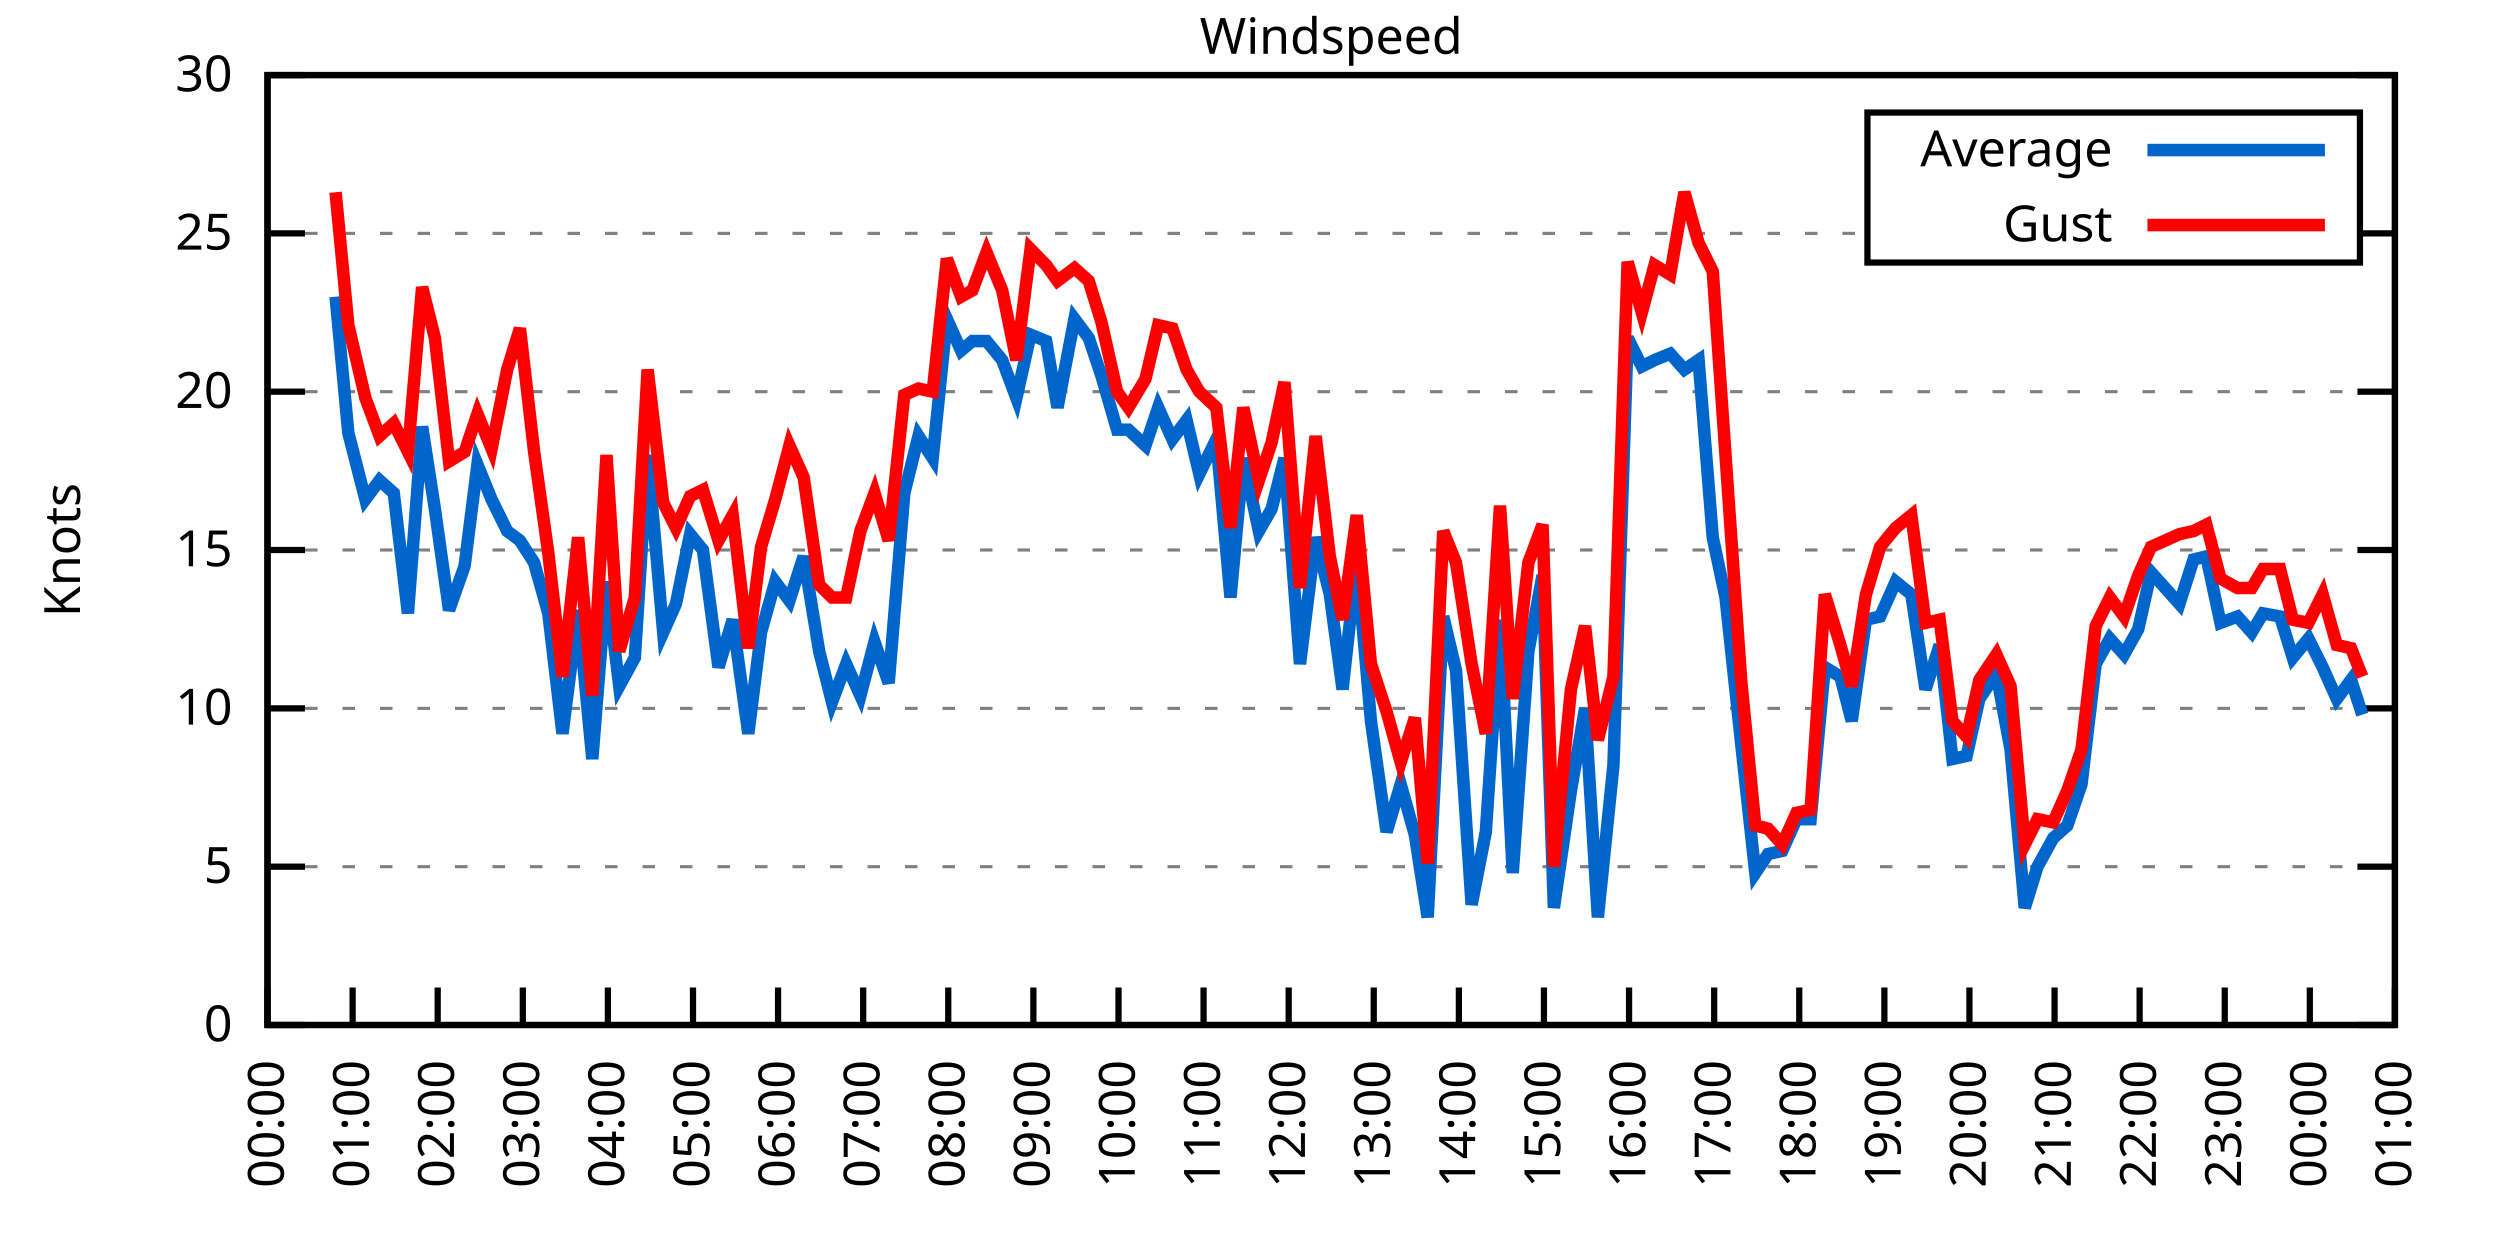
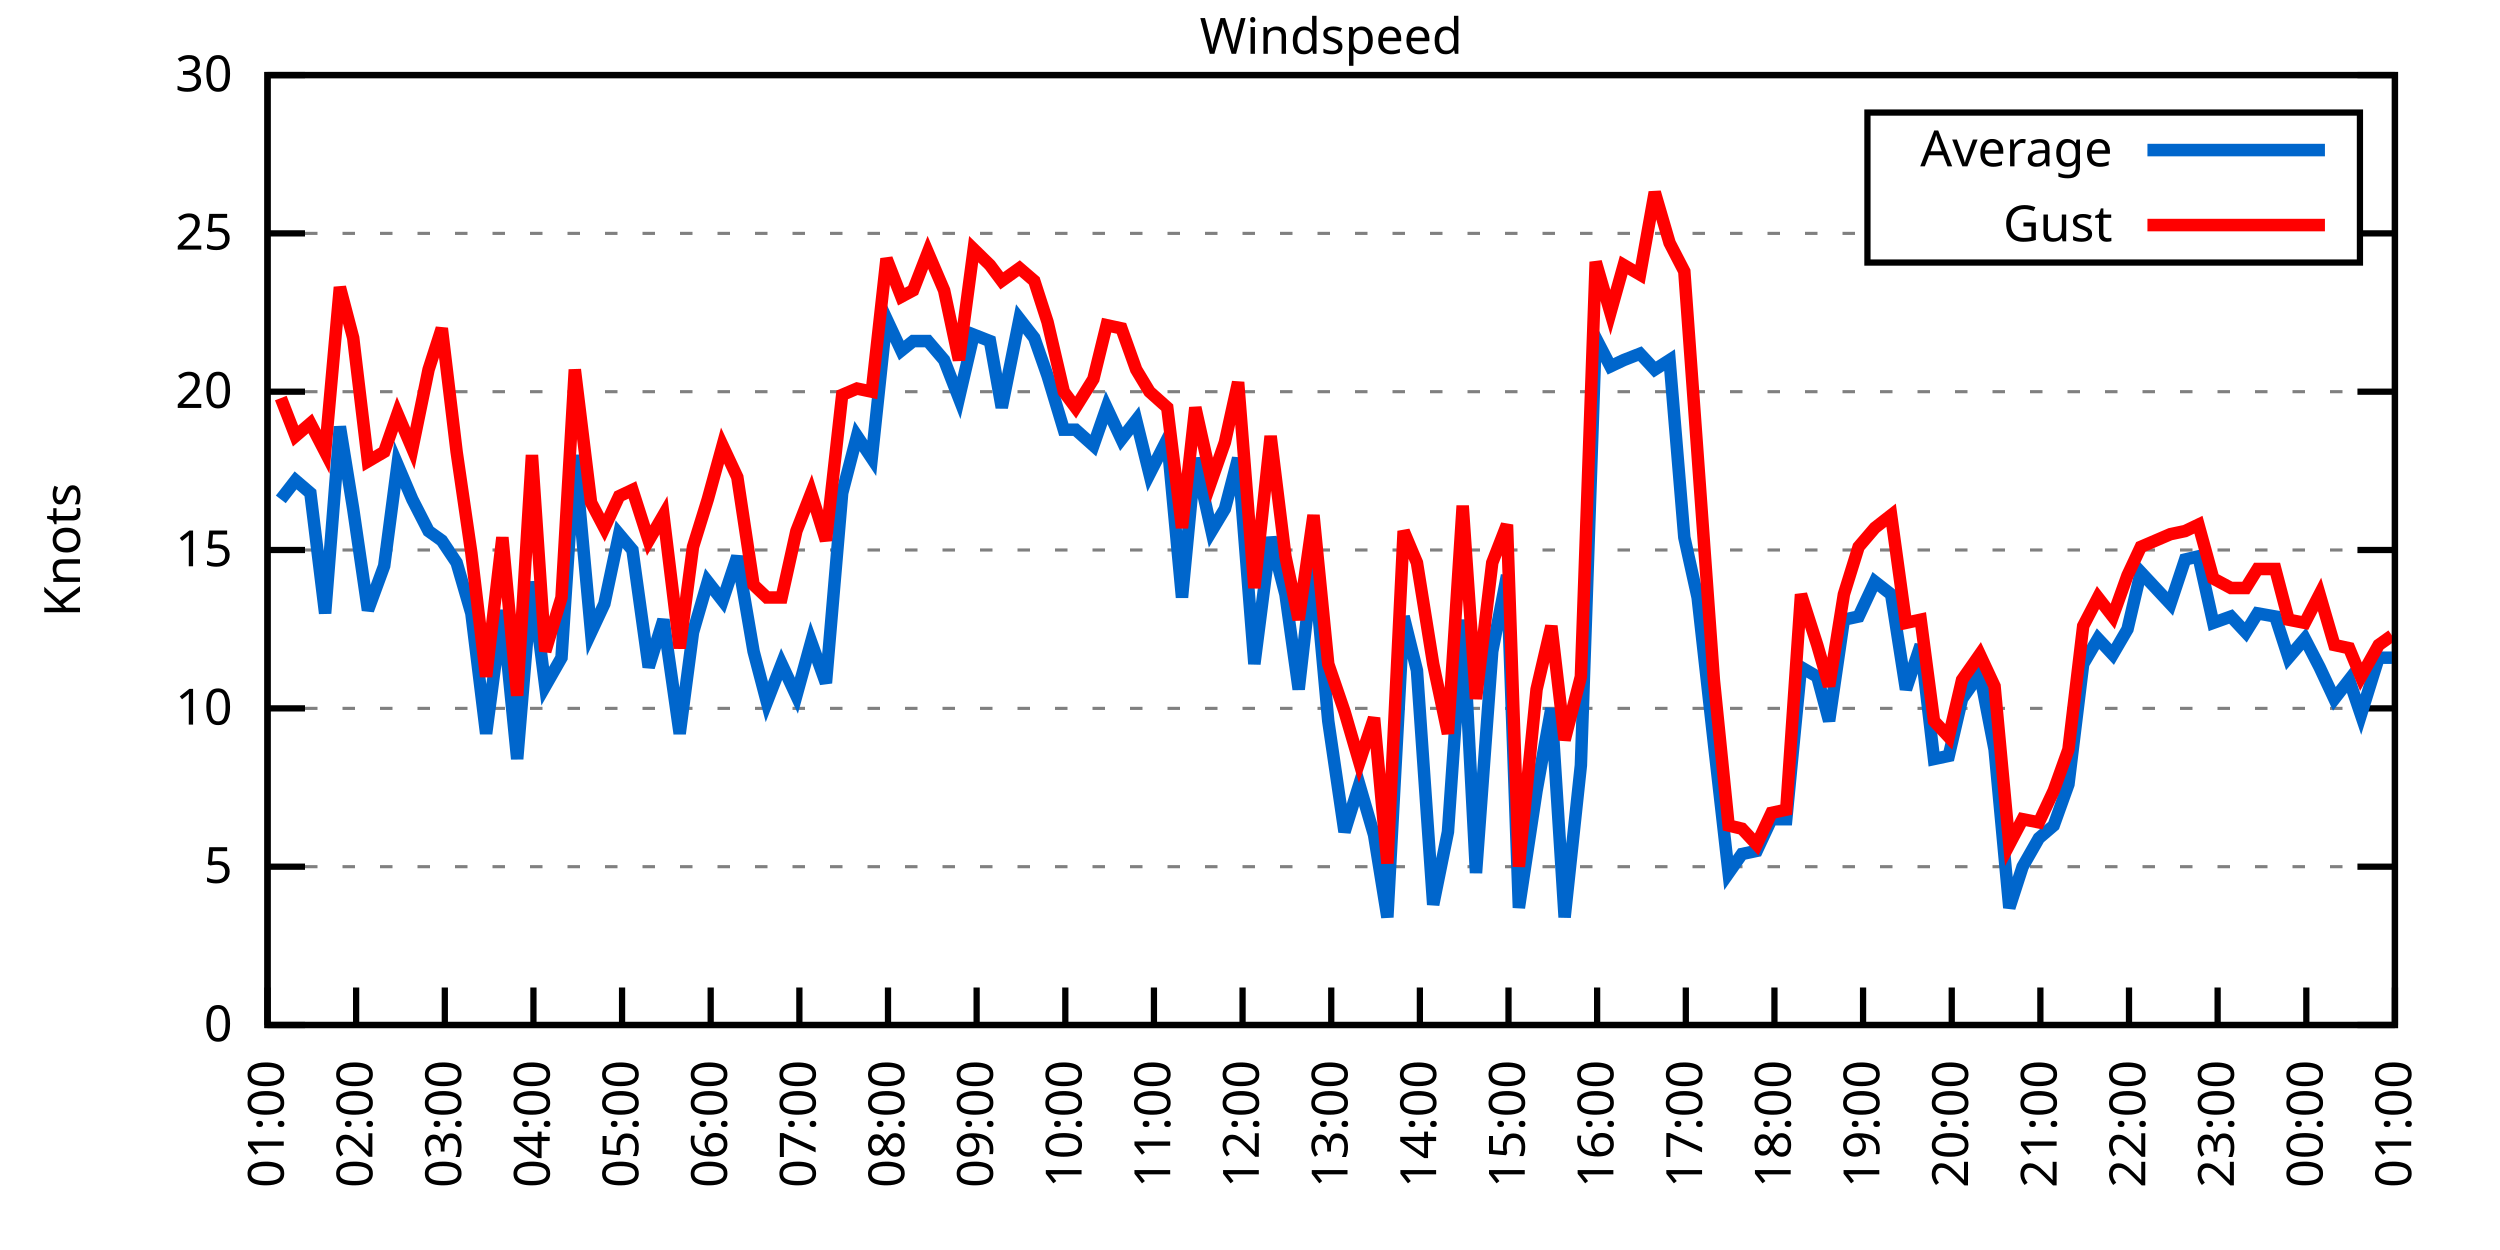
<svg xmlns="http://www.w3.org/2000/svg" xmlns:xlink="http://www.w3.org/1999/xlink" width="400" height="200" viewBox="0 0 400 200">
  <g id="gnuplot_canvas">
    <rect x="0" y="0" width="400" height="200" fill="none" />
    <defs>
      <circle id="gpDot" r="0.5" stroke-width="0.5" stroke="currentColor" />
      <path id="gpPt0" stroke-width="0.333" stroke="currentColor" d="M-1,0 h2 M0,-1 v2" />
      <path id="gpPt1" stroke-width="0.333" stroke="currentColor" d="M-1,-1 L1,1 M1,-1 L-1,1" />
      <path id="gpPt2" stroke-width="0.333" stroke="currentColor" d="M-1,0 L1,0 M0,-1 L0,1 M-1,-1 L1,1 M-1,1 L1,-1" />
      <rect id="gpPt3" stroke-width="0.333" stroke="currentColor" x="-1" y="-1" width="2" height="2" />
      <rect id="gpPt4" stroke-width="0.333" stroke="currentColor" fill="currentColor" x="-1" y="-1" width="2" height="2" />
      <circle id="gpPt5" stroke-width="0.333" stroke="currentColor" cx="0" cy="0" r="1" />
      <use xlink:href="#gpPt5" id="gpPt6" fill="currentColor" stroke="none" />
      <path id="gpPt7" stroke-width="0.333" stroke="currentColor" d="M0,-1.33 L-1.33,0.67 L1.33,0.67 z" />
      <use xlink:href="#gpPt7" id="gpPt8" fill="currentColor" stroke="none" />
      <use xlink:href="#gpPt7" id="gpPt9" stroke="currentColor" transform="rotate(180)" />
      <use xlink:href="#gpPt9" id="gpPt10" fill="currentColor" stroke="none" />
      <use xlink:href="#gpPt3" id="gpPt11" stroke="currentColor" transform="rotate(45)" />
      <use xlink:href="#gpPt11" id="gpPt12" fill="currentColor" stroke="none" />
      <path id="gpPt13" stroke-width="0.333" stroke="currentColor" d="M0,1.330 L1.265,0.411 L0.782,-1.067 L-0.782,-1.076 L-1.265,0.411 z" />
      <use xlink:href="#gpPt13" id="gpPt14" fill="currentColor" stroke="none" />
      <filter id="textbox" filterUnits="objectBoundingBox" x="0" y="0" height="1" width="1">
        <feFlood flood-color="white" flood-opacity="1" result="bgnd" />
        <feComposite in="SourceGraphic" in2="bgnd" operator="atop" />
      </filter>
      <filter id="greybox" filterUnits="objectBoundingBox" x="0" y="0" height="1" width="1">
        <feFlood flood-color="lightgrey" flood-opacity="1" result="grey" />
        <feComposite in="SourceGraphic" in2="grey" operator="atop" />
      </filter>
    </defs>
    <g fill="none" color="white" stroke="currentColor" stroke-width="1.00" stroke-linecap="butt" stroke-linejoin="miter">
</g>
    <g fill="none" color="black" stroke="currentColor" stroke-width="1.00" stroke-linecap="butt" stroke-linejoin="miter">
      <g stroke="none" shape-rendering="crispEdges">
        <polygon fill="rgb(255, 255, 255)" points="42.80,164.00 383.18,164.00 383.18,12.02 42.80,12.02 " />
      </g>
    </g>
    <g fill="none" color="black" stroke="currentColor" stroke-width="1.00" stroke-linecap="butt" stroke-linejoin="miter">
</g>
    <g fill="none" color="black" stroke="black" stroke-width="0.50" stroke-linecap="butt" stroke-linejoin="miter">
</g>
    <g fill="none" color="gray" stroke="currentColor" stroke-width="0.50" stroke-linecap="butt" stroke-linejoin="miter">
      <path stroke="gray" stroke-dasharray="2,4" class="gridline" d="M42.80,164.00 L383.19,164.00  " />
    </g>
    <g fill="none" color="gray" stroke="gray" stroke-width="1.00" stroke-linecap="butt" stroke-linejoin="miter">
</g>
    <g fill="none" color="black" stroke="currentColor" stroke-width="1.00" stroke-linecap="butt" stroke-linejoin="miter">
      <path stroke="black" d="M42.80,164.00 L48.80,164.00 M383.19,164.00 L377.19,164.00  " />
      <g transform="translate(37.20,166.60)" stroke="none" fill="black" font-family="Sans" font-size="8.00" text-anchor="end">
        <text>
          <tspan font-family="Sans"> 0</tspan>
        </text>
      </g>
    </g>
    <g fill="none" color="black" stroke="currentColor" stroke-width="1.00" stroke-linecap="butt" stroke-linejoin="miter">
</g>
    <g fill="none" color="black" stroke="black" stroke-width="0.50" stroke-linecap="butt" stroke-linejoin="miter">
</g>
    <g fill="none" color="gray" stroke="currentColor" stroke-width="0.50" stroke-linecap="butt" stroke-linejoin="miter">
      <path stroke="gray" stroke-dasharray="2,4" class="gridline" d="M42.80,138.67 L383.19,138.67  " />
    </g>
    <g fill="none" color="gray" stroke="gray" stroke-width="1.00" stroke-linecap="butt" stroke-linejoin="miter">
</g>
    <g fill="none" color="black" stroke="currentColor" stroke-width="1.00" stroke-linecap="butt" stroke-linejoin="miter">
      <path stroke="black" d="M42.80,138.67 L48.80,138.67 M383.19,138.67 L377.19,138.67  " />
      <g transform="translate(37.20,141.27)" stroke="none" fill="black" font-family="Sans" font-size="8.00" text-anchor="end">
        <text>
          <tspan font-family="Sans"> 5</tspan>
        </text>
      </g>
    </g>
    <g fill="none" color="black" stroke="currentColor" stroke-width="1.00" stroke-linecap="butt" stroke-linejoin="miter">
</g>
    <g fill="none" color="black" stroke="black" stroke-width="0.50" stroke-linecap="butt" stroke-linejoin="miter">
</g>
    <g fill="none" color="gray" stroke="currentColor" stroke-width="0.50" stroke-linecap="butt" stroke-linejoin="miter">
      <path stroke="gray" stroke-dasharray="2,4" class="gridline" d="M42.80,113.34 L383.19,113.34  " />
    </g>
    <g fill="none" color="gray" stroke="gray" stroke-width="1.00" stroke-linecap="butt" stroke-linejoin="miter">
</g>
    <g fill="none" color="black" stroke="currentColor" stroke-width="1.00" stroke-linecap="butt" stroke-linejoin="miter">
      <path stroke="black" d="M42.80,113.34 L48.80,113.34 M383.19,113.34 L377.19,113.34  " />
      <g transform="translate(37.20,115.94)" stroke="none" fill="black" font-family="Sans" font-size="8.00" text-anchor="end">
        <text>
          <tspan font-family="Sans"> 10</tspan>
        </text>
      </g>
    </g>
    <g fill="none" color="black" stroke="currentColor" stroke-width="1.00" stroke-linecap="butt" stroke-linejoin="miter">
</g>
    <g fill="none" color="black" stroke="black" stroke-width="0.50" stroke-linecap="butt" stroke-linejoin="miter">
</g>
    <g fill="none" color="gray" stroke="currentColor" stroke-width="0.50" stroke-linecap="butt" stroke-linejoin="miter">
      <path stroke="gray" stroke-dasharray="2,4" class="gridline" d="M42.80,88.00 L383.19,88.00  " />
    </g>
    <g fill="none" color="gray" stroke="gray" stroke-width="1.00" stroke-linecap="butt" stroke-linejoin="miter">
</g>
    <g fill="none" color="black" stroke="currentColor" stroke-width="1.00" stroke-linecap="butt" stroke-linejoin="miter">
      <path stroke="black" d="M42.80,88.00 L48.80,88.00 M383.19,88.00 L377.19,88.00  " />
      <g transform="translate(37.20,90.60)" stroke="none" fill="black" font-family="Sans" font-size="8.00" text-anchor="end">
        <text>
          <tspan font-family="Sans"> 15</tspan>
        </text>
      </g>
    </g>
    <g fill="none" color="black" stroke="currentColor" stroke-width="1.00" stroke-linecap="butt" stroke-linejoin="miter">
</g>
    <g fill="none" color="black" stroke="black" stroke-width="0.50" stroke-linecap="butt" stroke-linejoin="miter">
</g>
    <g fill="none" color="gray" stroke="currentColor" stroke-width="0.50" stroke-linecap="butt" stroke-linejoin="miter">
      <path stroke="gray" stroke-dasharray="2,4" class="gridline" d="M42.80,62.67 L383.19,62.67  " />
    </g>
    <g fill="none" color="gray" stroke="gray" stroke-width="1.00" stroke-linecap="butt" stroke-linejoin="miter">
</g>
    <g fill="none" color="black" stroke="currentColor" stroke-width="1.00" stroke-linecap="butt" stroke-linejoin="miter">
      <path stroke="black" d="M42.80,62.67 L48.80,62.67 M383.19,62.67 L377.19,62.67  " />
      <g transform="translate(37.20,65.27)" stroke="none" fill="black" font-family="Sans" font-size="8.00" text-anchor="end">
        <text>
          <tspan font-family="Sans"> 20</tspan>
        </text>
      </g>
    </g>
    <g fill="none" color="black" stroke="currentColor" stroke-width="1.00" stroke-linecap="butt" stroke-linejoin="miter">
</g>
    <g fill="none" color="black" stroke="black" stroke-width="0.50" stroke-linecap="butt" stroke-linejoin="miter">
</g>
    <g fill="none" color="gray" stroke="currentColor" stroke-width="0.50" stroke-linecap="butt" stroke-linejoin="miter">
      <path stroke="gray" stroke-dasharray="2,4" class="gridline" d="M42.80,37.34 L298.79,37.34 M377.59,37.34 L383.19,37.34  " />
    </g>
    <g fill="none" color="gray" stroke="gray" stroke-width="1.00" stroke-linecap="butt" stroke-linejoin="miter">
</g>
    <g fill="none" color="black" stroke="currentColor" stroke-width="1.00" stroke-linecap="butt" stroke-linejoin="miter">
      <path stroke="black" d="M42.80,37.34 L48.80,37.34 M383.19,37.34 L377.19,37.34  " />
      <g transform="translate(37.20,39.94)" stroke="none" fill="black" font-family="Sans" font-size="8.00" text-anchor="end">
        <text>
          <tspan font-family="Sans"> 25</tspan>
        </text>
      </g>
    </g>
    <g fill="none" color="black" stroke="currentColor" stroke-width="1.00" stroke-linecap="butt" stroke-linejoin="miter">
</g>
    <g fill="none" color="black" stroke="black" stroke-width="0.50" stroke-linecap="butt" stroke-linejoin="miter">
</g>
    <g fill="none" color="gray" stroke="currentColor" stroke-width="0.50" stroke-linecap="butt" stroke-linejoin="miter">
      <path stroke="gray" stroke-dasharray="2,4" class="gridline" d="M42.80,12.01 L383.19,12.01  " />
    </g>
    <g fill="none" color="gray" stroke="gray" stroke-width="1.00" stroke-linecap="butt" stroke-linejoin="miter">
</g>
    <g fill="none" color="black" stroke="currentColor" stroke-width="1.00" stroke-linecap="butt" stroke-linejoin="miter">
      <path stroke="black" d="M42.80,12.01 L48.80,12.01 M383.19,12.01 L377.19,12.01  " />
      <g transform="translate(37.20,14.61)" stroke="none" fill="black" font-family="Sans" font-size="8.00" text-anchor="end">
        <text>
          <tspan font-family="Sans"> 30</tspan>
        </text>
      </g>
    </g>
    <g fill="none" color="black" stroke="currentColor" stroke-width="1.00" stroke-linecap="butt" stroke-linejoin="miter">
      <path stroke="black" d="M42.80,164.00 L42.80,158.00  " />
      <g transform="translate(45.40,169.60) rotate(270.00)" stroke="none" fill="black" font-family="Sans" font-size="8.00" text-anchor="end">
        <text>
-           <tspan font-family="Sans">00:00</tspan>
-         </text>
-       </g>
-     </g>
-     <g fill="none" color="black" stroke="currentColor" stroke-width="1.00" stroke-linecap="butt" stroke-linejoin="miter">
-       <path stroke="black" d="M56.42,164.00 L56.42,158.00  " />
-       <g transform="translate(59.02,169.60) rotate(270.00)" stroke="none" fill="black" font-family="Sans" font-size="8.00" text-anchor="end">
-         <text>
          <tspan font-family="Sans">01:00</tspan>
        </text>
      </g>
    </g>
    <g fill="none" color="black" stroke="currentColor" stroke-width="1.00" stroke-linecap="butt" stroke-linejoin="miter">
-       <path stroke="black" d="M70.03,164.00 L70.03,158.00  " />
-       <g transform="translate(72.63,169.60) rotate(270.00)" stroke="none" fill="black" font-family="Sans" font-size="8.00" text-anchor="end">
+       <path stroke="black" d="M56.98,164.00 L56.98,158.00  " />
+       <g transform="translate(59.58,169.60) rotate(270.00)" stroke="none" fill="black" font-family="Sans" font-size="8.00" text-anchor="end">
        <text>
          <tspan font-family="Sans">02:00</tspan>
        </text>
      </g>
    </g>
    <g fill="none" color="black" stroke="currentColor" stroke-width="1.00" stroke-linecap="butt" stroke-linejoin="miter">
-       <path stroke="black" d="M83.65,164.00 L83.65,158.00  " />
-       <g transform="translate(86.25,169.60) rotate(270.00)" stroke="none" fill="black" font-family="Sans" font-size="8.00" text-anchor="end">
+       <path stroke="black" d="M71.17,164.00 L71.17,158.00  " />
+       <g transform="translate(73.77,169.60) rotate(270.00)" stroke="none" fill="black" font-family="Sans" font-size="8.00" text-anchor="end">
        <text>
          <tspan font-family="Sans">03:00</tspan>
        </text>
      </g>
    </g>
    <g fill="none" color="black" stroke="currentColor" stroke-width="1.00" stroke-linecap="butt" stroke-linejoin="miter">
-       <path stroke="black" d="M97.26,164.00 L97.26,158.00  " />
-       <g transform="translate(99.86,169.60) rotate(270.00)" stroke="none" fill="black" font-family="Sans" font-size="8.00" text-anchor="end">
+       <path stroke="black" d="M85.35,164.00 L85.35,158.00  " />
+       <g transform="translate(87.95,169.60) rotate(270.00)" stroke="none" fill="black" font-family="Sans" font-size="8.00" text-anchor="end">
        <text>
          <tspan font-family="Sans">04:00</tspan>
        </text>
      </g>
    </g>
    <g fill="none" color="black" stroke="currentColor" stroke-width="1.00" stroke-linecap="butt" stroke-linejoin="miter">
-       <path stroke="black" d="M110.88,164.00 L110.88,158.00  " />
-       <g transform="translate(113.48,169.60) rotate(270.00)" stroke="none" fill="black" font-family="Sans" font-size="8.00" text-anchor="end">
+       <path stroke="black" d="M99.53,164.00 L99.53,158.00  " />
+       <g transform="translate(102.13,169.60) rotate(270.00)" stroke="none" fill="black" font-family="Sans" font-size="8.00" text-anchor="end">
        <text>
          <tspan font-family="Sans">05:00</tspan>
        </text>
      </g>
    </g>
    <g fill="none" color="black" stroke="currentColor" stroke-width="1.00" stroke-linecap="butt" stroke-linejoin="miter">
-       <path stroke="black" d="M124.49,164.00 L124.49,158.00  " />
-       <g transform="translate(127.09,169.60) rotate(270.00)" stroke="none" fill="black" font-family="Sans" font-size="8.00" text-anchor="end">
+       <path stroke="black" d="M113.71,164.00 L113.71,158.00  " />
+       <g transform="translate(116.31,169.60) rotate(270.00)" stroke="none" fill="black" font-family="Sans" font-size="8.00" text-anchor="end">
        <text>
          <tspan font-family="Sans">06:00</tspan>
        </text>
      </g>
    </g>
    <g fill="none" color="black" stroke="currentColor" stroke-width="1.00" stroke-linecap="butt" stroke-linejoin="miter">
-       <path stroke="black" d="M138.11,164.00 L138.11,158.00  " />
-       <g transform="translate(140.71,169.60) rotate(270.00)" stroke="none" fill="black" font-family="Sans" font-size="8.00" text-anchor="end">
+       <path stroke="black" d="M127.90,164.00 L127.90,158.00  " />
+       <g transform="translate(130.50,169.60) rotate(270.00)" stroke="none" fill="black" font-family="Sans" font-size="8.00" text-anchor="end">
        <text>
          <tspan font-family="Sans">07:00</tspan>
        </text>
      </g>
    </g>
    <g fill="none" color="black" stroke="currentColor" stroke-width="1.00" stroke-linecap="butt" stroke-linejoin="miter">
-       <path stroke="black" d="M151.72,164.00 L151.72,158.00  " />
-       <g transform="translate(154.32,169.60) rotate(270.00)" stroke="none" fill="black" font-family="Sans" font-size="8.00" text-anchor="end">
+       <path stroke="black" d="M142.08,164.00 L142.08,158.00  " />
+       <g transform="translate(144.68,169.60) rotate(270.00)" stroke="none" fill="black" font-family="Sans" font-size="8.00" text-anchor="end">
        <text>
          <tspan font-family="Sans">08:00</tspan>
        </text>
      </g>
    </g>
    <g fill="none" color="black" stroke="currentColor" stroke-width="1.00" stroke-linecap="butt" stroke-linejoin="miter">
-       <path stroke="black" d="M165.34,164.00 L165.34,158.00  " />
-       <g transform="translate(167.94,169.60) rotate(270.00)" stroke="none" fill="black" font-family="Sans" font-size="8.00" text-anchor="end">
+       <path stroke="black" d="M156.26,164.00 L156.26,158.00  " />
+       <g transform="translate(158.86,169.60) rotate(270.00)" stroke="none" fill="black" font-family="Sans" font-size="8.00" text-anchor="end">
        <text>
          <tspan font-family="Sans">09:00</tspan>
        </text>
      </g>
    </g>
    <g fill="none" color="black" stroke="currentColor" stroke-width="1.00" stroke-linecap="butt" stroke-linejoin="miter">
-       <path stroke="black" d="M178.96,164.00 L178.96,158.00  " />
-       <g transform="translate(181.56,169.60) rotate(270.00)" stroke="none" fill="black" font-family="Sans" font-size="8.00" text-anchor="end">
+       <path stroke="black" d="M170.45,164.00 L170.45,158.00  " />
+       <g transform="translate(173.05,169.60) rotate(270.00)" stroke="none" fill="black" font-family="Sans" font-size="8.00" text-anchor="end">
        <text>
          <tspan font-family="Sans">10:00</tspan>
        </text>
      </g>
    </g>
    <g fill="none" color="black" stroke="currentColor" stroke-width="1.00" stroke-linecap="butt" stroke-linejoin="miter">
-       <path stroke="black" d="M192.57,164.00 L192.57,158.00  " />
-       <g transform="translate(195.17,169.60) rotate(270.00)" stroke="none" fill="black" font-family="Sans" font-size="8.00" text-anchor="end">
+       <path stroke="black" d="M184.63,164.00 L184.63,158.00  " />
+       <g transform="translate(187.23,169.60) rotate(270.00)" stroke="none" fill="black" font-family="Sans" font-size="8.00" text-anchor="end">
        <text>
          <tspan font-family="Sans">11:00</tspan>
        </text>
      </g>
    </g>
    <g fill="none" color="black" stroke="currentColor" stroke-width="1.00" stroke-linecap="butt" stroke-linejoin="miter">
-       <path stroke="black" d="M206.19,164.00 L206.19,158.00  " />
-       <g transform="translate(208.79,169.60) rotate(270.00)" stroke="none" fill="black" font-family="Sans" font-size="8.00" text-anchor="end">
+       <path stroke="black" d="M198.81,164.00 L198.81,158.00  " />
+       <g transform="translate(201.41,169.60) rotate(270.00)" stroke="none" fill="black" font-family="Sans" font-size="8.00" text-anchor="end">
        <text>
          <tspan font-family="Sans">12:00</tspan>
        </text>
      </g>
    </g>
    <g fill="none" color="black" stroke="currentColor" stroke-width="1.00" stroke-linecap="butt" stroke-linejoin="miter">
-       <path stroke="black" d="M219.80,164.00 L219.80,158.00  " />
-       <g transform="translate(222.40,169.60) rotate(270.00)" stroke="none" fill="black" font-family="Sans" font-size="8.00" text-anchor="end">
+       <path stroke="black" d="M213.00,164.00 L213.00,158.00  " />
+       <g transform="translate(215.60,169.60) rotate(270.00)" stroke="none" fill="black" font-family="Sans" font-size="8.00" text-anchor="end">
        <text>
          <tspan font-family="Sans">13:00</tspan>
        </text>
      </g>
    </g>
    <g fill="none" color="black" stroke="currentColor" stroke-width="1.00" stroke-linecap="butt" stroke-linejoin="miter">
-       <path stroke="black" d="M233.42,164.00 L233.42,158.00  " />
-       <g transform="translate(236.02,169.60) rotate(270.00)" stroke="none" fill="black" font-family="Sans" font-size="8.00" text-anchor="end">
+       <path stroke="black" d="M227.18,164.00 L227.18,158.00  " />
+       <g transform="translate(229.78,169.60) rotate(270.00)" stroke="none" fill="black" font-family="Sans" font-size="8.00" text-anchor="end">
        <text>
          <tspan font-family="Sans">14:00</tspan>
        </text>
      </g>
    </g>
    <g fill="none" color="black" stroke="currentColor" stroke-width="1.00" stroke-linecap="butt" stroke-linejoin="miter">
-       <path stroke="black" d="M247.03,164.00 L247.03,158.00  " />
-       <g transform="translate(249.63,169.60) rotate(270.00)" stroke="none" fill="black" font-family="Sans" font-size="8.00" text-anchor="end">
+       <path stroke="black" d="M241.36,164.00 L241.36,158.00  " />
+       <g transform="translate(243.96,169.60) rotate(270.00)" stroke="none" fill="black" font-family="Sans" font-size="8.00" text-anchor="end">
        <text>
          <tspan font-family="Sans">15:00</tspan>
        </text>
      </g>
    </g>
    <g fill="none" color="black" stroke="currentColor" stroke-width="1.00" stroke-linecap="butt" stroke-linejoin="miter">
-       <path stroke="black" d="M260.65,164.00 L260.65,158.00  " />
-       <g transform="translate(263.25,169.60) rotate(270.00)" stroke="none" fill="black" font-family="Sans" font-size="8.00" text-anchor="end">
+       <path stroke="black" d="M255.54,164.00 L255.54,158.00  " />
+       <g transform="translate(258.14,169.60) rotate(270.00)" stroke="none" fill="black" font-family="Sans" font-size="8.00" text-anchor="end">
        <text>
          <tspan font-family="Sans">16:00</tspan>
        </text>
      </g>
    </g>
    <g fill="none" color="black" stroke="currentColor" stroke-width="1.00" stroke-linecap="butt" stroke-linejoin="miter">
-       <path stroke="black" d="M274.27,164.00 L274.27,158.00  " />
-       <g transform="translate(276.87,169.60) rotate(270.00)" stroke="none" fill="black" font-family="Sans" font-size="8.00" text-anchor="end">
+       <path stroke="black" d="M269.73,164.00 L269.73,158.00  " />
+       <g transform="translate(272.33,169.60) rotate(270.00)" stroke="none" fill="black" font-family="Sans" font-size="8.00" text-anchor="end">
        <text>
          <tspan font-family="Sans">17:00</tspan>
        </text>
      </g>
    </g>
    <g fill="none" color="black" stroke="currentColor" stroke-width="1.00" stroke-linecap="butt" stroke-linejoin="miter">
-       <path stroke="black" d="M287.88,164.00 L287.88,158.00  " />
-       <g transform="translate(290.48,169.60) rotate(270.00)" stroke="none" fill="black" font-family="Sans" font-size="8.00" text-anchor="end">
+       <path stroke="black" d="M283.91,164.00 L283.91,158.00  " />
+       <g transform="translate(286.51,169.60) rotate(270.00)" stroke="none" fill="black" font-family="Sans" font-size="8.00" text-anchor="end">
        <text>
          <tspan font-family="Sans">18:00</tspan>
        </text>
      </g>
    </g>
    <g fill="none" color="black" stroke="currentColor" stroke-width="1.00" stroke-linecap="butt" stroke-linejoin="miter">
-       <path stroke="black" d="M301.50,164.00 L301.50,158.00  " />
-       <g transform="translate(304.10,169.60) rotate(270.00)" stroke="none" fill="black" font-family="Sans" font-size="8.00" text-anchor="end">
+       <path stroke="black" d="M298.09,164.00 L298.09,158.00  " />
+       <g transform="translate(300.69,169.60) rotate(270.00)" stroke="none" fill="black" font-family="Sans" font-size="8.00" text-anchor="end">
        <text>
          <tspan font-family="Sans">19:00</tspan>
        </text>
      </g>
    </g>
    <g fill="none" color="black" stroke="currentColor" stroke-width="1.00" stroke-linecap="butt" stroke-linejoin="miter">
-       <path stroke="black" d="M315.11,164.00 L315.11,158.00  " />
-       <g transform="translate(317.71,169.60) rotate(270.00)" stroke="none" fill="black" font-family="Sans" font-size="8.00" text-anchor="end">
+       <path stroke="black" d="M312.28,164.00 L312.28,158.00  " />
+       <g transform="translate(314.88,169.60) rotate(270.00)" stroke="none" fill="black" font-family="Sans" font-size="8.00" text-anchor="end">
        <text>
          <tspan font-family="Sans">20:00</tspan>
        </text>
      </g>
    </g>
    <g fill="none" color="black" stroke="currentColor" stroke-width="1.00" stroke-linecap="butt" stroke-linejoin="miter">
-       <path stroke="black" d="M328.73,164.00 L328.73,158.00  " />
-       <g transform="translate(331.33,169.60) rotate(270.00)" stroke="none" fill="black" font-family="Sans" font-size="8.00" text-anchor="end">
+       <path stroke="black" d="M326.46,164.00 L326.46,158.00  " />
+       <g transform="translate(329.06,169.60) rotate(270.00)" stroke="none" fill="black" font-family="Sans" font-size="8.00" text-anchor="end">
        <text>
          <tspan font-family="Sans">21:00</tspan>
        </text>
      </g>
    </g>
    <g fill="none" color="black" stroke="currentColor" stroke-width="1.00" stroke-linecap="butt" stroke-linejoin="miter">
-       <path stroke="black" d="M342.34,164.00 L342.34,158.00  " />
-       <g transform="translate(344.94,169.60) rotate(270.00)" stroke="none" fill="black" font-family="Sans" font-size="8.00" text-anchor="end">
+       <path stroke="black" d="M340.64,164.00 L340.64,158.00  " />
+       <g transform="translate(343.24,169.60) rotate(270.00)" stroke="none" fill="black" font-family="Sans" font-size="8.00" text-anchor="end">
        <text>
          <tspan font-family="Sans">22:00</tspan>
        </text>
      </g>
    </g>
    <g fill="none" color="black" stroke="currentColor" stroke-width="1.00" stroke-linecap="butt" stroke-linejoin="miter">
-       <path stroke="black" d="M355.96,164.00 L355.96,158.00  " />
-       <g transform="translate(358.56,169.60) rotate(270.00)" stroke="none" fill="black" font-family="Sans" font-size="8.00" text-anchor="end">
+       <path stroke="black" d="M354.82,164.00 L354.82,158.00  " />
+       <g transform="translate(357.42,169.60) rotate(270.00)" stroke="none" fill="black" font-family="Sans" font-size="8.00" text-anchor="end">
        <text>
          <tspan font-family="Sans">23:00</tspan>
        </text>
      </g>
    </g>
    <g fill="none" color="black" stroke="currentColor" stroke-width="1.00" stroke-linecap="butt" stroke-linejoin="miter">
-       <path stroke="black" d="M369.57,164.00 L369.57,158.00  " />
-       <g transform="translate(372.17,169.60) rotate(270.00)" stroke="none" fill="black" font-family="Sans" font-size="8.00" text-anchor="end">
+       <path stroke="black" d="M369.01,164.00 L369.01,158.00  " />
+       <g transform="translate(371.61,169.60) rotate(270.00)" stroke="none" fill="black" font-family="Sans" font-size="8.00" text-anchor="end">
        <text>
          <tspan font-family="Sans">00:00</tspan>
        </text>
      </g>
    </g>
    <g fill="none" color="black" stroke="currentColor" stroke-width="1.00" stroke-linecap="butt" stroke-linejoin="miter">
      <path stroke="black" d="M383.19,164.00 L383.19,158.00  " />
      <g transform="translate(385.79,169.60) rotate(270.00)" stroke="none" fill="black" font-family="Sans" font-size="8.00" text-anchor="end">
        <text>
          <tspan font-family="Sans">01:00</tspan>
        </text>
      </g>
    </g>
    <g fill="none" color="black" stroke="currentColor" stroke-width="1.00" stroke-linecap="butt" stroke-linejoin="miter">
</g>
    <g fill="none" color="black" stroke="currentColor" stroke-width="1.00" stroke-linecap="butt" stroke-linejoin="miter">
      <path stroke="black" d="M42.80,12.01 L42.80,164.00 L383.19,164.00 L383.19,12.01 L42.80,12.01 Z  " />
    </g>
    <g fill="none" color="black" stroke="currentColor" stroke-width="1.00" stroke-linecap="butt" stroke-linejoin="miter">
</g>
    <g fill="none" color="black" stroke="currentColor" stroke-width="1.00" stroke-linecap="butt" stroke-linejoin="miter">
      <path stroke="black" d="M298.79,42.01 L298.79,18.01 L377.59,18.01 L377.59,42.01 L298.79,42.01 Z  " />
    </g>
    <g id="Windspeed_plot_1">
      <g fill="none" color="white" stroke="black" stroke-width="2.00" stroke-linecap="butt" stroke-linejoin="miter">
</g>
      <g fill="none" color="black" stroke="currentColor" stroke-width="2.00" stroke-linecap="butt" stroke-linejoin="miter">
        <g transform="translate(337.99,26.61)" stroke="none" fill="black" font-family="Sans" font-size="8.00" text-anchor="end">
          <text>
            <tspan font-family="Sans">Average</tspan>
          </text>
        </g>
      </g>
      <g fill="none" color="black" stroke="currentColor" stroke-width="2.00" stroke-linecap="butt" stroke-linejoin="miter">
-         <path stroke="rgb(  0, 102, 204)" d="M343.59,24.01 L371.99,24.01 M53.69,47.47 L55.73,69.26 L58.46,79.90 L60.73,76.86 L63.00,78.89 L65.27,98.14   L67.54,68.25 L69.58,81.42 L71.85,97.63 L74.34,90.54 L76.39,74.33 L78.65,79.90 L81.15,84.97 L83.19,86.49   L85.46,90.03 L87.73,98.14 L90.00,117.39 L92.50,97.63 L94.77,121.44 L97.04,93.07 L99.08,109.79 L101.57,105.23   L103.62,72.81 L106.11,101.18 L108.15,96.62 L110.42,85.47 L112.47,88.00 L114.96,106.75 L117.23,99.15 L119.73,117.39   L121.77,101.18 L124.04,93.07 L126.31,96.11 L128.58,89.02 L131.07,104.22 L133.12,112.32 L135.39,106.24 L137.66,111.31   L139.92,102.70 L142.19,109.28 L144.69,78.89 L146.96,69.77 L149.23,73.31 L151.50,51.02 L153.77,56.09 L155.58,54.57   L157.85,54.57 L160.35,57.61 L162.62,63.69 L164.89,53.55 L167.38,54.57 L169.20,65.21 L171.92,51.02 L174.19,54.06   L176.23,60.14 L178.73,68.75 L180.54,68.75 L183.27,71.29 L185.31,65.21 L187.58,70.27 L189.85,67.23 L191.89,75.85   L194.61,70.27 L196.88,95.60 L198.93,73.31 L201.42,84.97 L203.46,81.42 L205.51,73.31 L208.00,106.24 L210.50,85.98   L212.77,95.10 L214.81,110.30 L217.08,89.52 L219.35,115.36 L221.85,133.10 L224.11,125.50 L226.38,133.60 L228.43,146.77   L230.92,98.64 L232.96,107.26 L235.46,144.75 L237.73,133.10 L240.00,99.15 L242.04,139.68 L244.54,104.22 L246.81,92.06   L248.62,145.25 L251.35,126.51 L253.61,113.34 L255.66,146.77 L258.15,122.46 L260.42,54.06 L262.69,58.62 L264.73,57.61   L267.23,56.59 L269.50,59.13 L271.77,57.61 L274.04,85.98 L276.08,95.60 L278.58,118.91 L280.85,139.68 L282.89,136.64   L285.16,136.14 L287.43,131.07 L289.70,131.07 L291.97,106.75 L294.46,108.27 L296.28,115.36 L298.55,99.15 L300.82,98.64   L303.31,93.07 L305.81,95.10 L308.08,110.30 L310.35,103.20 L312.39,121.44 L314.66,120.94 L316.70,111.82 L319.42,107.76   L321.69,119.92 L323.96,145.25 L326.00,138.67 L328.50,134.11 L330.77,132.08 L333.04,125.50 L335.31,106.24 L337.58,102.19   L339.85,104.72 L342.12,100.67 L344.16,91.55 L348.70,96.62 L350.97,89.52 L353.01,89.02 L355.28,99.66 L358.00,98.64   L360.27,101.18 L362.09,98.14 L364.81,98.64 L366.85,105.23 L369.35,102.19 L371.62,106.75 L373.89,111.82 L376.16,108.78   L377.97,114.35  " />
+         <path stroke="rgb(  0, 102, 204)" d="M343.59,24.01 L371.99,24.01 M44.93,79.90 L47.29,76.86 L49.66,78.89 L52.02,98.14 L54.38,68.25 L56.51,81.42   L58.87,97.63 L61.47,90.54 L63.60,74.33 L65.97,79.90 L68.57,84.97 L70.69,86.49 L73.06,90.03 L75.42,98.14   L77.78,117.39 L80.38,97.63 L82.75,121.44 L85.11,93.07 L87.24,109.79 L89.84,105.23 L91.97,72.81 L94.57,101.18   L96.70,96.62 L99.06,85.47 L101.19,88.00 L103.79,106.75 L106.15,99.15 L108.75,117.39 L110.88,101.18 L113.24,93.07   L115.61,96.11 L117.97,89.02 L120.57,104.22 L122.70,112.32 L125.06,106.24 L127.42,111.31 L129.79,102.70 L132.15,109.28   L134.75,78.89 L137.12,69.77 L139.48,73.31 L141.84,51.02 L144.21,56.09 L146.10,54.57 L148.46,54.57 L151.06,57.61   L153.43,63.69 L155.79,53.55 L158.39,54.57 L160.28,65.21 L163.12,51.02 L165.48,54.06 L167.61,60.14 L170.21,68.75   L172.10,68.75 L174.94,71.29 L177.06,65.21 L179.43,70.27 L181.79,67.23 L183.92,75.85 L186.76,70.27 L189.12,95.60   L191.25,73.31 L193.85,84.97 L195.98,81.42 L198.10,73.31 L200.70,106.24 L203.30,85.98 L205.67,95.10 L207.79,110.30   L210.16,89.52 L212.52,115.36 L215.12,133.10 L217.49,125.50 L219.85,133.60 L221.98,146.77 L224.58,98.64 L226.71,107.26   L229.31,144.75 L231.67,133.10 L234.03,99.15 L236.16,139.68 L238.76,104.22 L241.12,92.06 L243.02,145.25 L245.85,126.51   L248.22,113.34 L250.34,146.77 L252.94,122.46 L255.31,54.06 L257.67,58.62 L259.80,57.61 L262.40,56.59 L264.76,59.13   L267.13,57.61 L269.49,85.98 L271.62,95.60 L274.22,118.91 L276.58,139.68 L278.71,136.64 L281.07,136.14 L283.44,131.07   L285.80,131.07 L288.16,106.75 L290.76,108.27 L292.66,115.36 L295.02,99.15 L297.38,98.64 L299.98,93.07 L302.58,95.10   L304.95,110.30 L307.31,103.20 L309.44,121.44 L311.80,120.94 L313.93,111.82 L316.77,107.76 L319.13,119.92 L321.49,145.25   L323.62,138.67 L326.22,134.11 L328.59,132.08 L330.95,125.50 L333.31,106.24 L335.68,102.19 L338.04,104.72 L340.40,100.67   L342.53,91.55 L347.26,96.62 L349.62,89.52 L351.75,89.02 L354.12,99.66 L356.95,98.64 L359.32,101.18 L361.21,98.14   L364.04,98.64 L366.17,105.23 L368.77,102.19 L371.13,106.75 L373.50,111.82 L375.86,108.78 L377.75,114.35 L380.59,105.23   L382.72,105.23  " />
      </g>
    </g>
    <g id="Windspeed_plot_2">
      <g fill="none" color="black" stroke="currentColor" stroke-width="2.00" stroke-linecap="butt" stroke-linejoin="miter">
        <g transform="translate(337.99,38.61)" stroke="none" fill="black" font-family="Sans" font-size="8.00" text-anchor="end">
          <text>
            <tspan font-family="Sans">Gust</tspan>
          </text>
        </g>
      </g>
      <g fill="none" color="black" stroke="currentColor" stroke-width="2.00" stroke-linecap="butt" stroke-linejoin="miter">
-         <path stroke="rgb(255,   0,   0)" d="M343.59,36.01 L371.99,36.01 M53.69,30.76 L55.73,52.03 L58.46,63.69 L60.73,69.77 L63.00,67.74 L65.27,72.30   L67.54,45.95 L69.58,54.06 L71.85,73.82 L74.34,72.30 L76.39,66.22 L78.65,71.79 L81.15,59.13 L83.19,52.54   L85.46,72.30 L87.73,88.51 L90.00,108.27 L92.50,85.98 L94.77,111.31 L97.04,72.81 L99.08,104.22 L101.57,95.60   L103.62,59.13 L106.11,80.41 L108.15,84.46 L110.42,79.39 L112.47,78.38 L114.96,86.49 L117.23,82.43 L119.73,103.71   L121.77,87.50 L124.04,79.90 L126.31,71.29 L128.58,76.35 L131.07,93.58 L133.12,95.60 L135.39,95.60 L137.66,84.97   L139.92,78.89 L142.19,86.49 L144.69,63.18 L146.96,62.17 L149.23,62.67 L151.50,41.39 L153.77,47.47 L155.58,46.46   L157.85,40.38 L160.35,46.46 L162.62,57.61 L164.89,39.87 L167.38,42.41 L169.20,44.94 L171.92,42.91 L174.19,44.94   L176.23,51.53 L178.73,62.67 L180.54,65.21 L183.27,60.65 L185.31,52.03 L187.58,52.54 L189.85,59.13 L191.89,62.67   L194.61,65.21 L196.88,84.46 L198.93,65.21 L201.42,76.86 L203.46,70.78 L205.51,61.15 L208.00,94.08 L210.50,69.77   L212.77,89.02 L214.81,99.15 L217.08,82.43 L219.35,106.24 L221.85,113.84 L224.11,121.95 L226.38,114.86 L228.43,138.16   L230.92,84.97 L232.96,90.03 L235.46,106.24 L237.73,117.39 L240.00,80.91 L242.04,111.82 L244.54,90.03 L246.81,83.95   L248.62,138.67 L251.35,110.30 L253.61,100.16 L255.66,118.40 L258.15,108.27 L260.42,41.90 L262.69,50.01 L264.73,42.41   L267.23,43.93 L269.50,30.76 L271.77,38.86 L274.04,43.42 L276.08,72.81 L278.58,108.78 L280.85,132.08 L282.89,132.59   L285.16,135.12 L287.43,130.06 L289.70,129.55 L291.97,95.10 L294.46,103.20 L296.28,109.79 L298.55,95.10 L300.82,87.50   L303.31,84.46 L305.81,82.43 L308.08,99.66 L310.35,99.15 L312.39,115.36 L314.66,117.90 L316.70,108.78 L319.42,104.72   L321.69,109.79 L323.96,135.12 L326.00,131.07 L328.50,131.58 L330.77,126.51 L333.04,119.92 L335.31,100.16 L337.58,95.60   L339.85,98.64 L342.12,92.06 L344.16,87.50 L348.70,85.47 L350.97,84.97 L353.01,83.95 L355.28,92.56 L358.00,94.08   L360.27,94.08 L362.09,91.04 L364.81,91.04 L366.85,99.15 L369.35,99.66 L371.62,95.10 L373.89,103.20 L376.16,103.71   L377.97,108.27  " />
+         <path stroke="rgb(255,   0,   0)" d="M343.59,36.01 L371.99,36.01 M44.93,63.69 L47.29,69.77 L49.66,67.74 L52.02,72.30 L54.38,45.95 L56.51,54.06   L58.87,73.82 L61.47,72.30 L63.60,66.22 L65.97,71.79 L68.57,59.13 L70.69,52.54 L73.06,72.30 L75.42,88.51   L77.78,108.27 L80.38,85.98 L82.75,111.31 L85.11,72.81 L87.24,104.22 L89.84,95.60 L91.97,59.13 L94.57,80.41   L96.70,84.46 L99.06,79.39 L101.19,78.38 L103.79,86.49 L106.15,82.43 L108.75,103.71 L110.88,87.50 L113.24,79.90   L115.61,71.29 L117.97,76.35 L120.57,93.58 L122.70,95.60 L125.06,95.60 L127.42,84.97 L129.79,78.89 L132.15,86.49   L134.75,63.18 L137.12,62.17 L139.48,62.67 L141.84,41.39 L144.21,47.47 L146.10,46.46 L148.46,40.38 L151.06,46.46   L153.43,57.61 L155.79,39.87 L158.39,42.41 L160.28,44.94 L163.12,42.91 L165.48,44.94 L167.61,51.53 L170.21,62.67   L172.10,65.21 L174.94,60.65 L177.06,52.03 L179.43,52.54 L181.79,59.13 L183.92,62.67 L186.76,65.21 L189.12,84.46   L191.25,65.21 L193.85,76.86 L195.98,70.78 L198.10,61.15 L200.70,94.08 L203.30,69.77 L205.67,89.02 L207.79,99.15   L210.16,82.43 L212.52,106.24 L215.12,113.84 L217.49,121.95 L219.85,114.86 L221.98,138.16 L224.58,84.97 L226.71,90.03   L229.31,106.24 L231.67,117.39 L234.03,80.91 L236.16,111.82 L238.76,90.03 L241.12,83.95 L243.02,138.67 L245.85,110.30   L248.22,100.16 L250.34,118.40 L252.94,108.27 L255.31,41.90 L257.67,50.01 L259.80,42.41 L262.40,43.93 L264.76,30.76   L267.13,38.86 L269.49,43.42 L271.62,72.81 L274.22,108.78 L276.58,132.08 L278.71,132.59 L281.07,135.12 L283.44,130.06   L285.80,129.55 L288.16,95.10 L290.76,103.20 L292.66,109.79 L295.02,95.10 L297.38,87.50 L299.98,84.46 L302.58,82.43   L304.95,99.66 L307.31,99.15 L309.44,115.36 L311.80,117.90 L313.93,108.78 L316.77,104.72 L319.13,109.79 L321.49,135.12   L323.62,131.07 L326.22,131.58 L328.59,126.51 L330.95,119.92 L333.31,100.16 L335.68,95.60 L338.04,98.64 L340.40,92.06   L342.53,87.50 L347.26,85.47 L349.62,84.97 L351.75,83.95 L354.12,92.56 L356.95,94.08 L359.32,94.08 L361.21,91.04   L364.04,91.04 L366.17,99.15 L368.77,99.66 L371.13,95.10 L373.50,103.20 L375.86,103.71 L377.75,108.27 L380.59,103.20   L382.72,101.68  " />
      </g>
    </g>
    <g fill="none" color="black" stroke="currentColor" stroke-width="2.00" stroke-linecap="butt" stroke-linejoin="miter">
</g>
    <g fill="none" color="black" stroke="black" stroke-width="1.00" stroke-linecap="butt" stroke-linejoin="miter">
</g>
    <g fill="none" color="black" stroke="currentColor" stroke-width="1.00" stroke-linecap="butt" stroke-linejoin="miter">
      <path stroke="black" d="M42.80,12.01 L42.80,164.00 L383.19,164.00 L383.19,12.01 L42.80,12.01 Z  " />
      <g transform="translate(12.80,88.01) rotate(270.00)" stroke="none" fill="black" font-family="Sans" font-size="8.00" text-anchor="middle">
        <text>
          <tspan font-family="Sans">Knots</tspan>
        </text>
      </g>
    </g>
    <g fill="none" color="black" stroke="currentColor" stroke-width="1.00" stroke-linecap="butt" stroke-linejoin="miter">
</g>
    <g fill="none" color="black" stroke="currentColor" stroke-width="1.00" stroke-linecap="butt" stroke-linejoin="miter">
      <g transform="translate(212.99,8.61)" stroke="none" fill="black" font-family="Sans" font-size="8.00" text-anchor="middle">
        <text>
          <tspan font-family="Sans">Windspeed</tspan>
        </text>
      </g>
    </g>
    <g fill="none" color="black" stroke="currentColor" stroke-width="1.00" stroke-linecap="butt" stroke-linejoin="miter">
</g>
  </g>
</svg>
